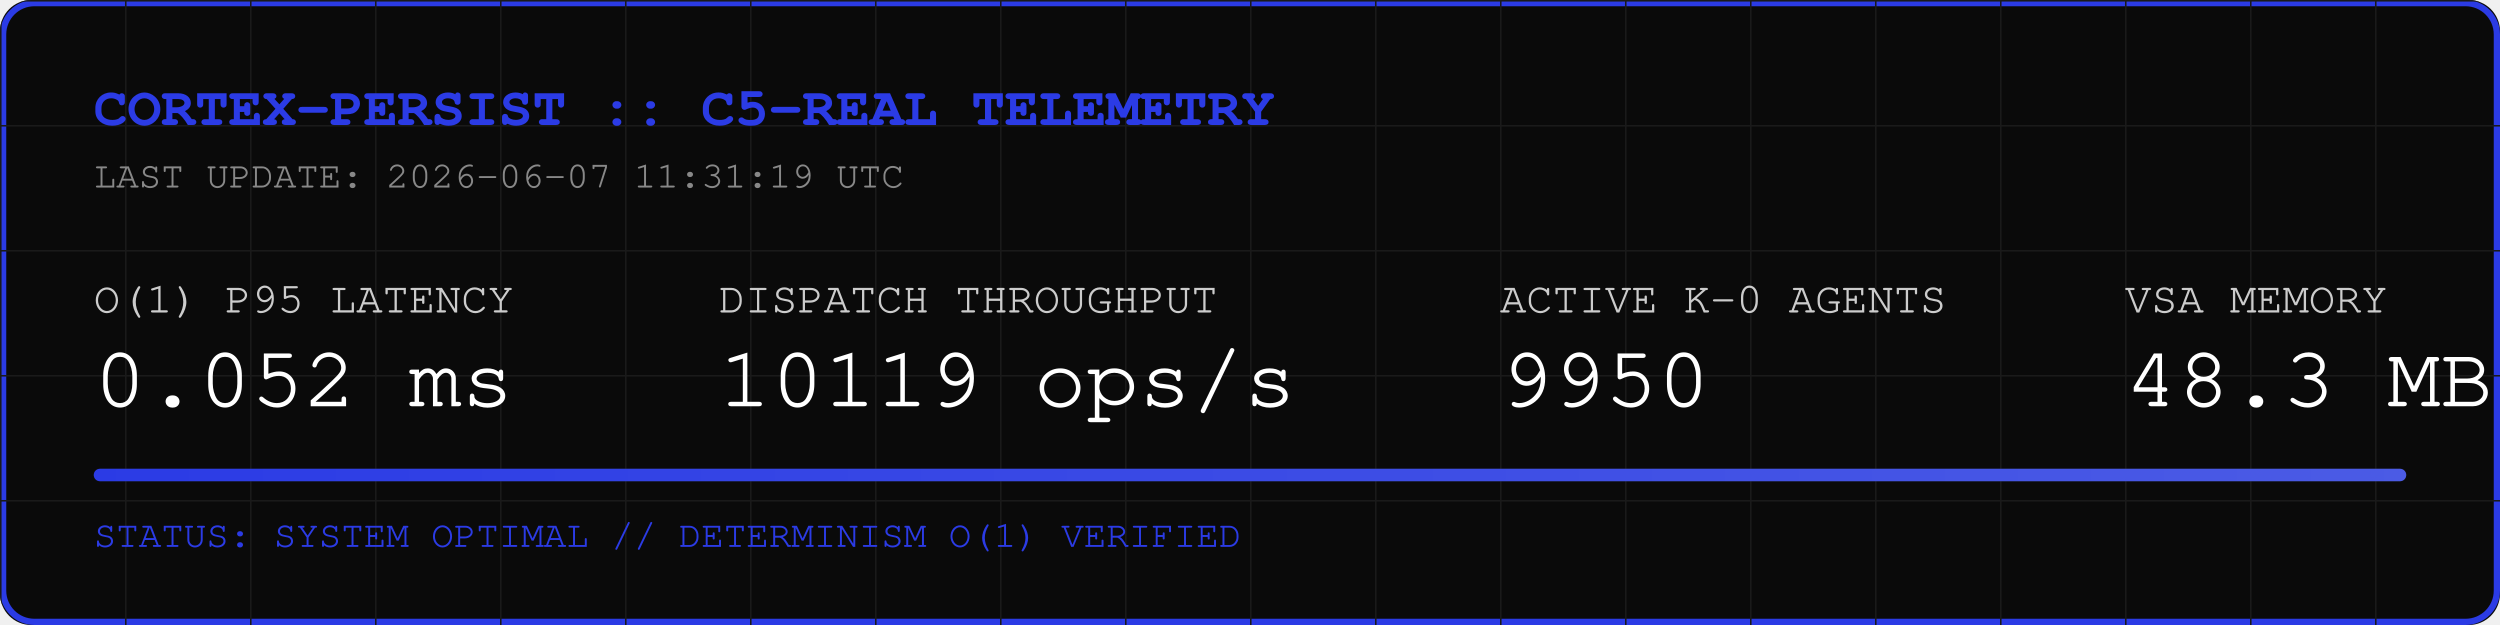
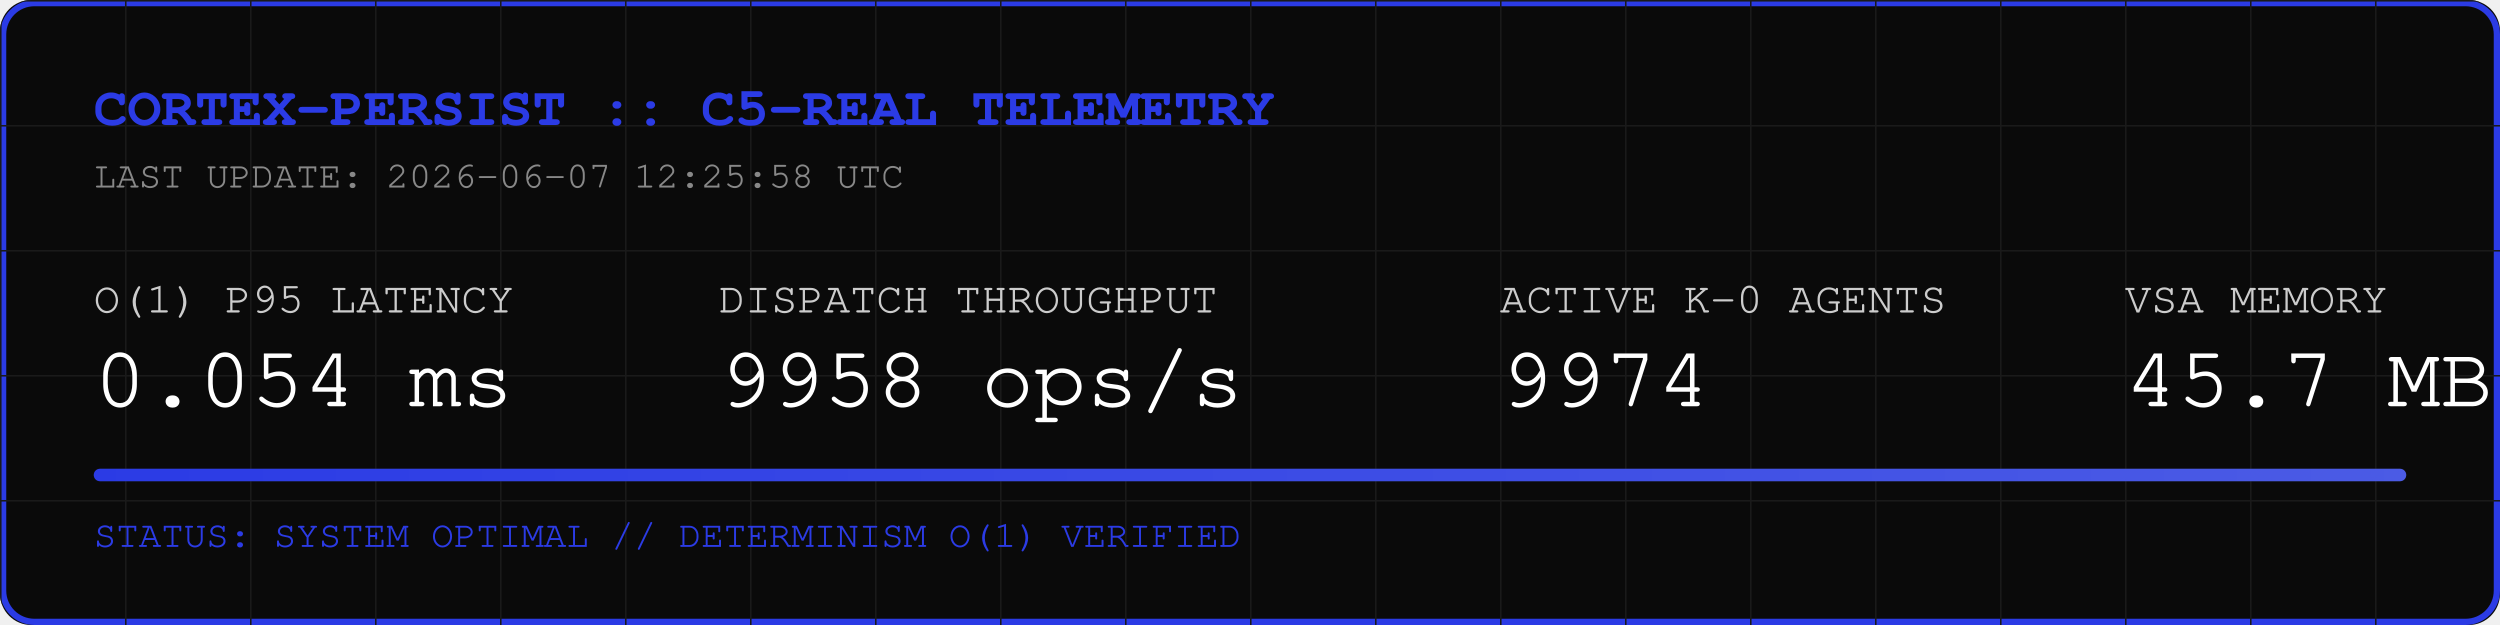
<svg xmlns="http://www.w3.org/2000/svg" width="800" height="200" viewBox="0 0 800 200">
  <rect width="800" height="200" fill="#0A0A0A" rx="10" />
  <rect width="798" height="198" x="1" y="1" fill="none" stroke="#2B3BE5" stroke-width="2" rx="10" />
  <defs>
    <pattern id="grid" width="40" height="40" patternUnits="userSpaceOnUse">
      <path d="M 40 0 L 0 0 0 40" fill="none" stroke="#1A1A1A" stroke-width="1" />
    </pattern>
    <linearGradient id="neon" x1="0%" y1="0%" x2="100%" y2="0%">
      <stop offset="0%" stop-color="#2B3BE5" />
      <stop offset="100%" stop-color="#4B5BE5" />
    </linearGradient>
  </defs>
  <rect width="800" height="200" fill="url(#grid)" rx="10" />
  <text x="30" y="40" font-family="Courier, monospace" font-size="18" fill="#2B3BE5" font-weight="bold">CORTEX-PERSIST :: C5-REAL TELEMETRY</text>
-   <text x="30" y="60" font-family="Courier, monospace" font-size="12" fill="#888888">LAST UPDATE: 2026-06-07 11:31:19 UTC</text>
+   <text x="30" y="60" font-family="Courier, monospace" font-size="12" fill="#888888">LAST UPDATE: 2026-06-07 12:25:58 UTC</text>
  <g transform="translate(30, 100)">
    <text x="0" y="0" font-family="Courier, monospace" font-size="14" fill="#CCCCCC">O(1) P95 LATENCY</text>
-     <text x="0" y="30" font-family="Courier, monospace" font-size="28" fill="#FFFFFF">0.052 ms</text>
+     <text x="0" y="30" font-family="Courier, monospace" font-size="28" fill="#FFFFFF">0.054 ms</text>
    <text x="200" y="0" font-family="Courier, monospace" font-size="14" fill="#CCCCCC">DISPATCH THROUGHPUT</text>
-     <text x="200" y="30" font-family="Courier, monospace" font-size="28" fill="#FFFFFF">10119 ops/s</text>
+     <text x="200" y="30" font-family="Courier, monospace" font-size="28" fill="#FFFFFF">9958 ops/s</text>
    <text x="450" y="0" font-family="Courier, monospace" font-size="14" fill="#CCCCCC">ACTIVE K-0 AGENTS</text>
-     <text x="450" y="30" font-family="Courier, monospace" font-size="28" fill="#FFFFFF">9950</text>
+     <text x="450" y="30" font-family="Courier, monospace" font-size="28" fill="#FFFFFF">9974</text>
    <text x="650" y="0" font-family="Courier, monospace" font-size="14" fill="#CCCCCC">VSA MEMORY</text>
-     <text x="650" y="30" font-family="Courier, monospace" font-size="28" fill="#FFFFFF">48.3 MB</text>
+     <text x="650" y="30" font-family="Courier, monospace" font-size="28" fill="#FFFFFF">45.7 MB</text>
  </g>
  <rect x="30" y="150" width="740" height="4" fill="#1A1A1A" rx="2" />
  <rect x="30" y="150" width="740" height="4" fill="url(#neon)" rx="2" />
  <text x="30" y="175" font-family="Courier, monospace" font-size="12" fill="#2B3BE5">STATUS: SYSTEM OPTIMAL // DETERMINISM O(1) VERIFIED</text>
</svg>
